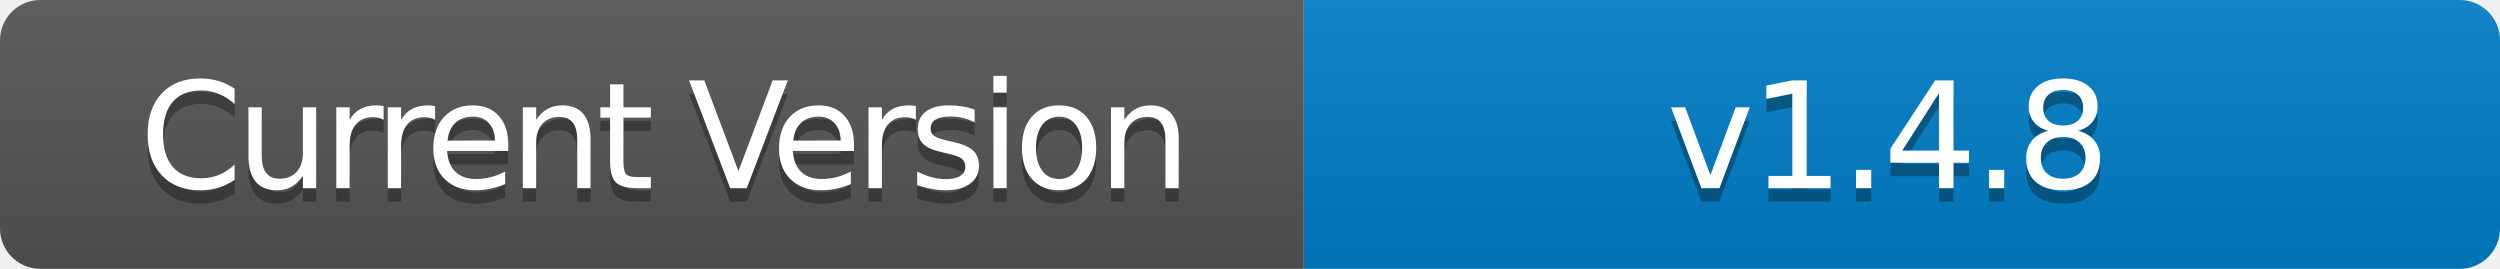
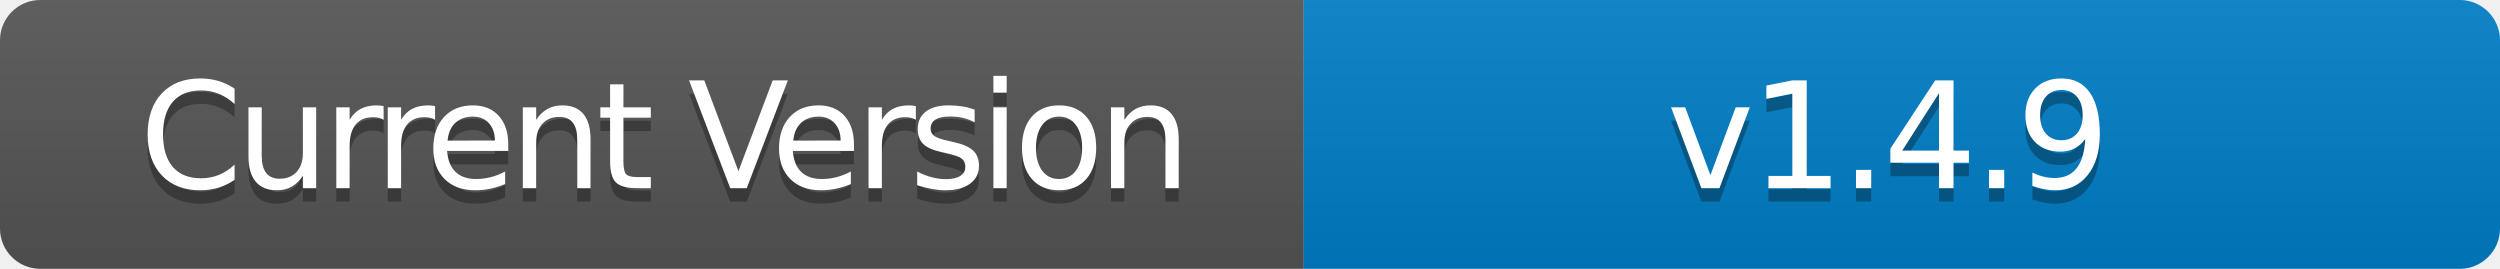
- <svg xmlns="http://www.w3.org/2000/svg" width="186" height="20" role="img" aria-label="Current Version: v1.4.8">
+ <svg xmlns="http://www.w3.org/2000/svg" width="186" height="20" role="img" aria-label="Current Version: v1.4.9">
  <linearGradient id="s" x2="0" y2="100%">
    <stop offset="0" stop-color="#bbb" stop-opacity=".1" />
    <stop offset="1" stop-opacity=".1" />
  </linearGradient>
  <clipPath id="r">
    <rect width="186" height="20" rx="3" fill="#fff" />
  </clipPath>
  <g clip-path="url(#r)">
    <rect width="97" height="20" fill="#555" />
    <rect x="97" width="89" height="20" fill="#007ec6" />
    <rect width="186" height="20" fill="url(#s)" />
  </g>
  <g fill="#fff" text-anchor="middle" font-family="Verdana,Geneva,DejaVu Sans,sans-serif" text-rendering="geometricPrecision" font-size="110">
    <text aria-hidden="true" x="495" y="150" fill="#010101" fill-opacity=".3" transform="scale(.1)" textLength="700" style="letter-spacing: -5;">Current Version</text>
    <text x="495" y="140" transform="scale(.1)" fill="#fff" textLength="700" style="letter-spacing: -5;">Current Version</text>
-     <text aria-hidden="true" x="1405" y="150" fill="#010101" fill-opacity=".3" transform="scale(.1)" textLength="600" style="letter-spacing: -3;">v1.4.8</text>
-     <text x="1405" y="140" transform="scale(.1)" fill="#fff" textLength="600" style="letter-spacing: -3;">v1.4.8</text>
+     <text aria-hidden="true" x="1405" y="150" fill="#010101" fill-opacity=".3" transform="scale(.1)" textLength="600" style="letter-spacing: -3;">v1.4.9</text>
+     <text x="1405" y="140" transform="scale(.1)" fill="#fff" textLength="600" style="letter-spacing: -3;">v1.4.9</text>
  </g>
</svg>
